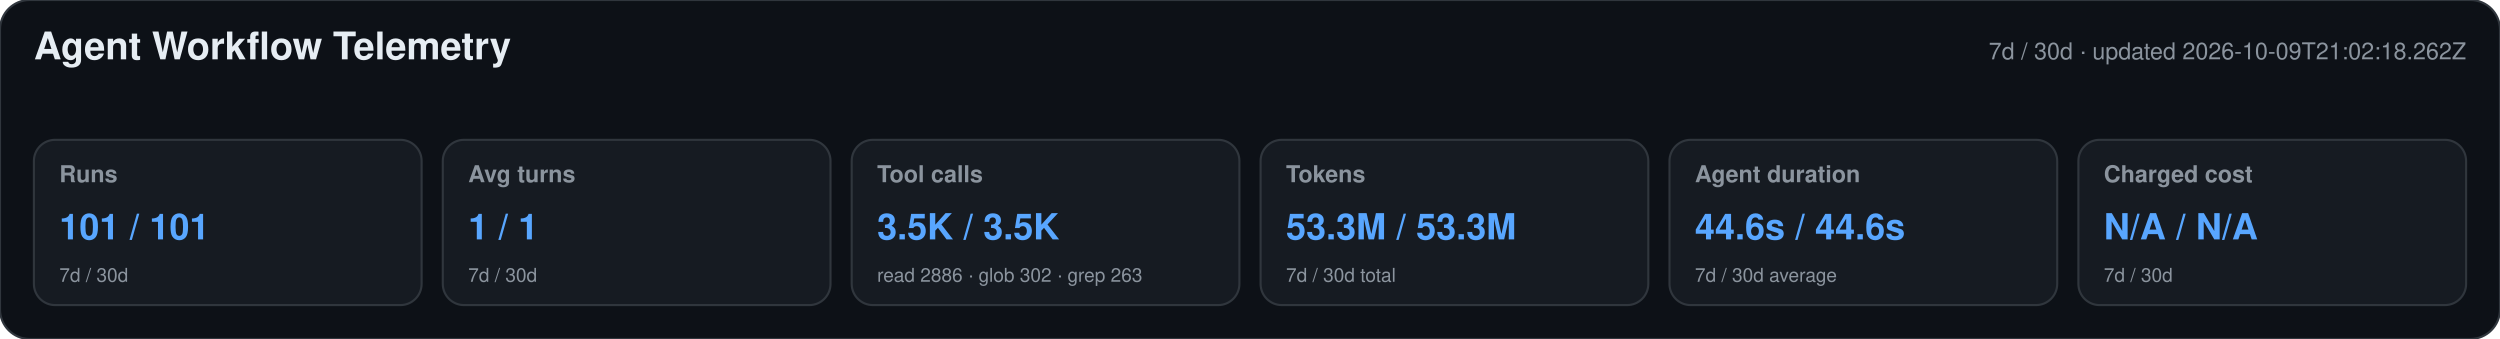
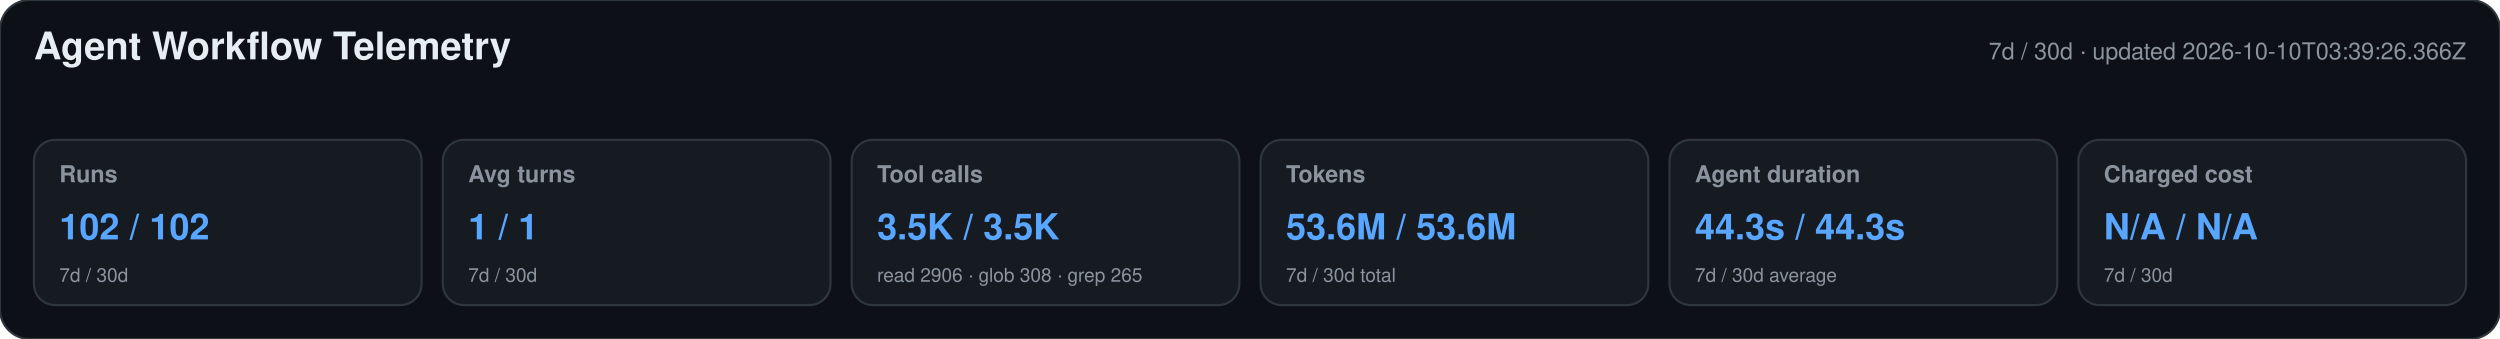
<svg xmlns="http://www.w3.org/2000/svg" width="1180" height="160" viewBox="0 0 1180 160" role="img" aria-labelledby="title desc">
  <style>text{font-family:-apple-system,BlinkMacSystemFont,"Segoe UI",Helvetica,Arial,sans-serif}.heading{font-size:18px;font-weight:650;fill:#e6edf3}.meta,.label,.secondary{fill:#8b949e}.meta,.label{font-size:11px}.label{font-weight:600}.primary{font-size:17px;font-weight:700;fill:#58a6ff}.secondary{font-size:9px}</style>
  <rect width="1180" height="160" rx="14" fill="#0d1117" stroke="#30363d" />
  <text x="16" y="28" class="heading">Agent Workflow Telemetry</text>
-   <text x="1164" y="28" text-anchor="end" class="meta">7d / 30d · updated 2026-10-09T21:02:18.262Z</text>
+   <text x="1164" y="28" text-anchor="end" class="meta">7d / 30d · updated 2026-10-10T03:39:26.366Z</text>
  <g>
    <rect x="16" y="66" width="183" height="78" rx="10" fill="#161b22" stroke="#30363d" />
    <text x="28" y="86" class="label">Runs</text>
-     <text x="28" y="113" class="primary">101 / 101</text>
+     <text x="28" y="113" class="primary">102 / 102</text>
    <text x="28" y="133" class="secondary">7d / 30d</text>
  </g>
  <g>
    <rect x="209" y="66" width="183" height="78" rx="10" fill="#161b22" stroke="#30363d" />
    <text x="221" y="86" class="label">Avg turns</text>
    <text x="221" y="113" class="primary">1 / 1</text>
    <text x="221" y="133" class="secondary">7d / 30d</text>
  </g>
  <g>
    <rect x="402" y="66" width="183" height="78" rx="10" fill="#161b22" stroke="#30363d" />
    <text x="414" y="86" class="label">Tool calls</text>
    <text x="414" y="113" class="primary">3.5K / 3.5K</text>
-     <text x="414" y="133" class="secondary">read 2886 · glob 302 · grep 263</text>
+     <text x="414" y="133" class="secondary">read 2906 · glob 308 · grep 265</text>
  </g>
  <g>
    <rect x="595" y="66" width="183" height="78" rx="10" fill="#161b22" stroke="#30363d" />
    <text x="607" y="86" class="label">Tokens</text>
-     <text x="607" y="113" class="primary">53.3M / 53.3M</text>
+     <text x="607" y="113" class="primary">53.6M / 53.6M</text>
    <text x="607" y="133" class="secondary">7d / 30d total</text>
  </g>
  <g>
    <rect x="788" y="66" width="183" height="78" rx="10" fill="#161b22" stroke="#30363d" />
    <text x="800" y="86" class="label">Agent duration</text>
-     <text x="800" y="113" class="primary">44.6s / 44.6s</text>
+     <text x="800" y="113" class="primary">44.3s / 44.3s</text>
    <text x="800" y="133" class="secondary">7d / 30d average</text>
  </g>
  <g>
    <rect x="981" y="66" width="183" height="78" rx="10" fill="#161b22" stroke="#30363d" />
    <text x="993" y="86" class="label">Charged cost</text>
    <text x="993" y="113" class="primary">N/A / N/A</text>
    <text x="993" y="133" class="secondary">7d / 30d</text>
  </g>
</svg>
